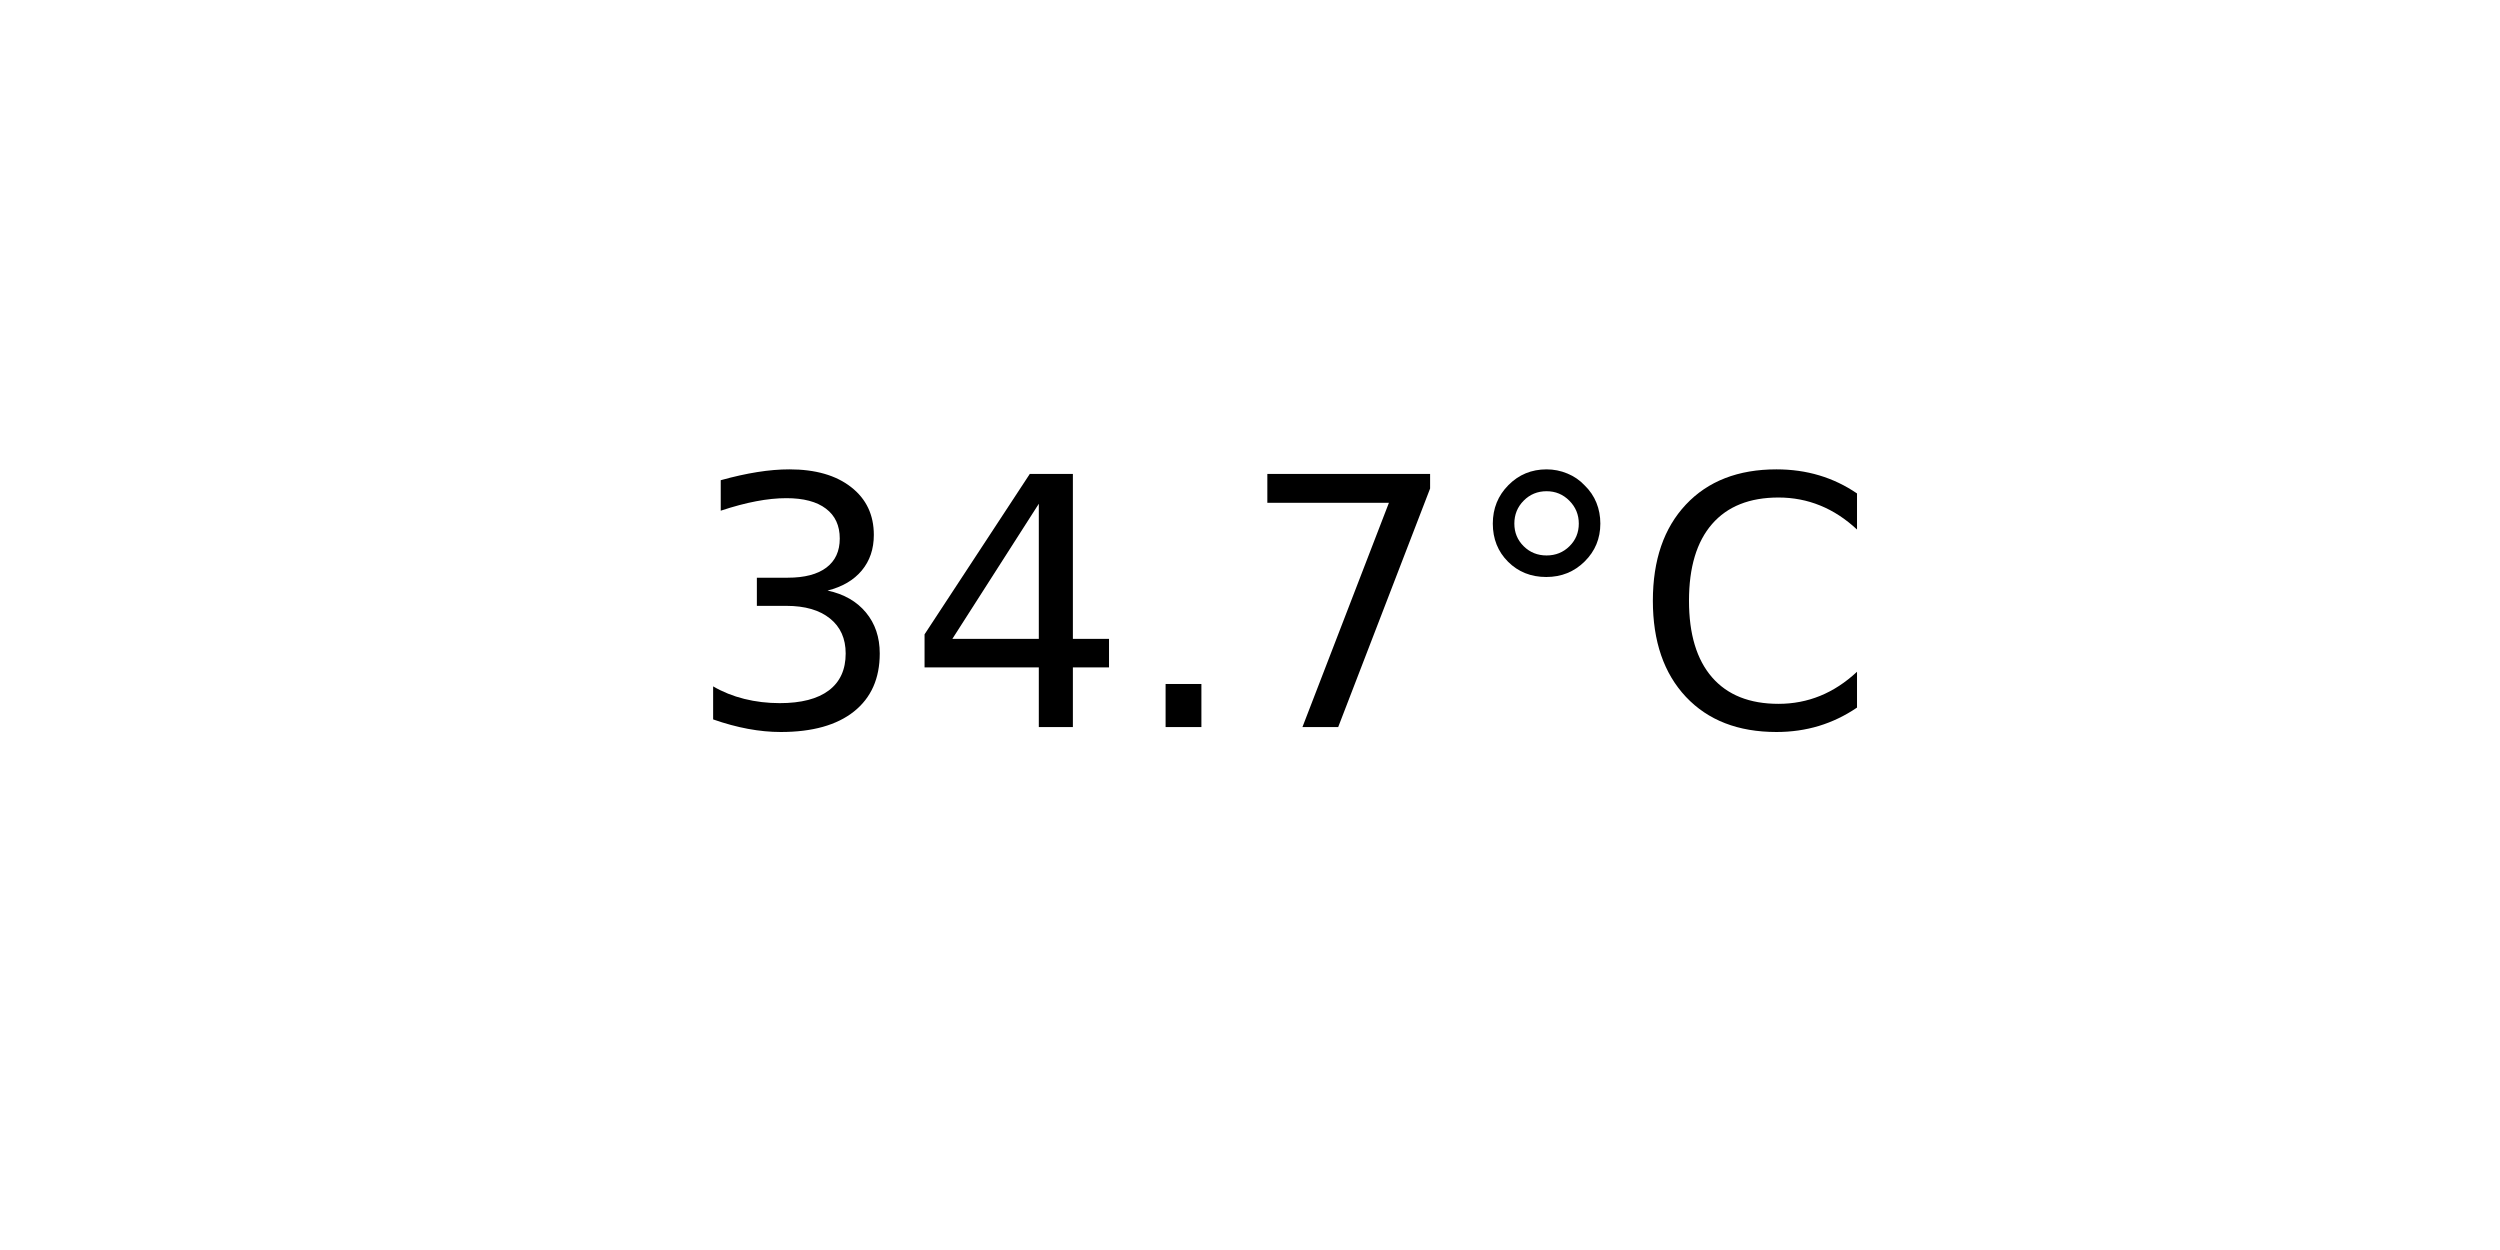
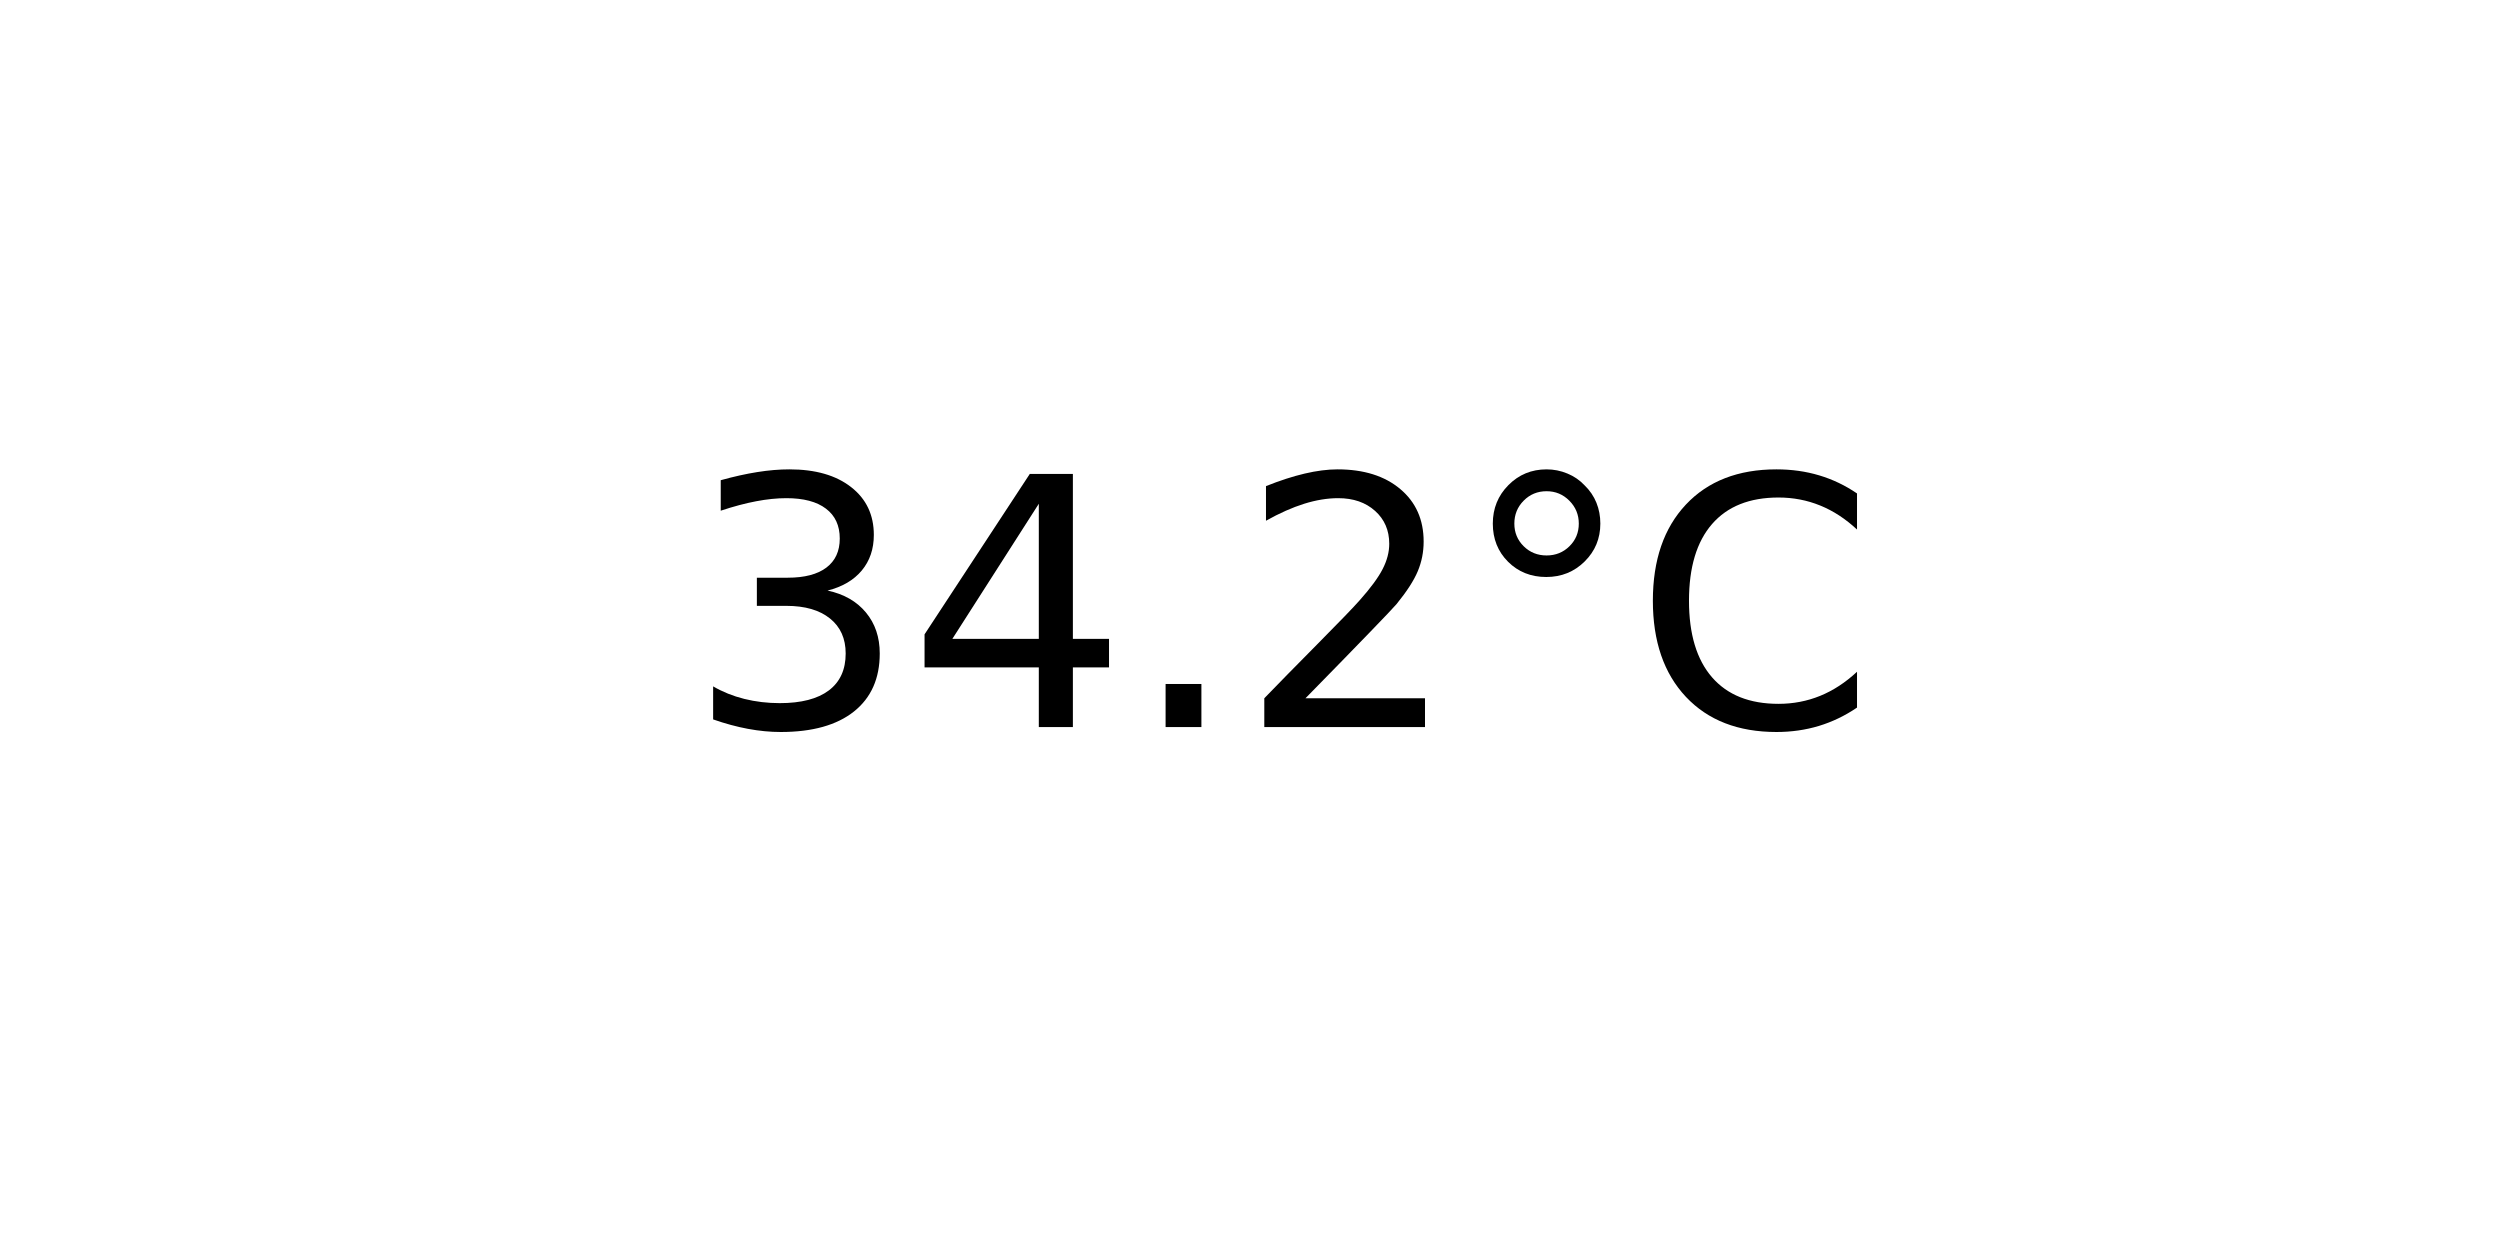
<svg xmlns="http://www.w3.org/2000/svg" xmlns:xlink="http://www.w3.org/1999/xlink" width="72pt" height="36pt" viewBox="0 0 72 36" version="1.1">
  <defs>
    <style type="text/css">*{stroke-linejoin: round; stroke-linecap: butt}</style>
  </defs>
  <g id="figure_1">
    <g id="axes_1">
      <g id="text_1">
        <g transform="translate(19.77578 20.93937) scale(0.1 -0.1)">
          <defs>
            <path id="DejaVuSans-33" d="M 2597 2516  Q 3050 2419 3304 2112  Q 3559 1806 3559 1356  Q 3559 666 3084 287  Q 2609 -91 1734 -91  Q 1441 -91 1130 -33  Q 819 25 488 141  L 488 750  Q 750 597 1062 519  Q 1375 441 1716 441  Q 2309 441 2620 675  Q 2931 909 2931 1356  Q 2931 1769 2642 2001  Q 2353 2234 1838 2234  L 1294 2234  L 1294 2753  L 1863 2753  Q 2328 2753 2575 2939  Q 2822 3125 2822 3475  Q 2822 3834 2567 4026  Q 2313 4219 1838 4219  Q 1578 4219 1281 4162  Q 984 4106 628 3988  L 628 4550  Q 988 4650 1302 4700  Q 1616 4750 1894 4750  Q 2613 4750 3031 4423  Q 3450 4097 3450 3541  Q 3450 3153 3228 2886  Q 3006 2619 2597 2516  z " transform="scale(0.015625)" />
            <path id="DejaVuSans-34" d="M 2419 4116  L 825 1625  L 2419 1625  L 2419 4116  z M 2253 4666  L 3047 4666  L 3047 1625  L 3713 1625  L 3713 1100  L 3047 1100  L 3047 0  L 2419 0  L 2419 1100  L 313 1100  L 313 1709  L 2253 4666  z " transform="scale(0.015625)" />
            <path id="DejaVuSans-2e" d="M 684 794  L 1344 794  L 1344 0  L 684 0  L 684 794  z " transform="scale(0.015625)" />
-             <path id="DejaVuSans-37" d="M 525 4666  L 3525 4666  L 3525 4397  L 1831 0  L 1172 0  L 2766 4134  L 525 4134  L 525 4666  z " transform="scale(0.015625)" />
+             <path id="DejaVuSans-32" d="M 1228 531  L 3431 531  L 3431 0  L 469 0  L 469 531  Q 828 903 1448 1529  Q 2069 2156 2228 2338  Q 2531 2678 2651 2914  Q 2772 3150 2772 3378  Q 2772 3750 2511 3984  Q 2250 4219 1831 4219  Q 1534 4219 1204 4116  Q 875 4013 500 3803  L 500 4441  Q 881 4594 1212 4672  Q 1544 4750 1819 4750  Q 2544 4750 2975 4387  Q 3406 4025 3406 3419  Q 3406 3131 3298 2873  Q 3191 2616 2906 2266  Q 2828 2175 2409 1742  Q 1991 1309 1228 531  z " transform="scale(0.015625)" />
            <path id="DejaVuSans-b0" d="M 1600 4347  Q 1350 4347 1178 4173  Q 1006 4000 1006 3750  Q 1006 3503 1178 3333  Q 1350 3163 1600 3163  Q 1850 3163 2022 3333  Q 2194 3503 2194 3750  Q 2194 3997 2020 4172  Q 1847 4347 1600 4347  z M 1600 4750  Q 1800 4750 1984 4673  Q 2169 4597 2303 4453  Q 2447 4313 2519 4134  Q 2591 3956 2591 3750  Q 2591 3338 2302 3052  Q 2013 2766 1594 2766  Q 1172 2766 890 3047  Q 609 3328 609 3750  Q 609 4169 896 4459  Q 1184 4750 1600 4750  z " transform="scale(0.015625)" />
            <path id="DejaVuSans-43" d="M 4122 4306  L 4122 3641  Q 3803 3938 3442 4084  Q 3081 4231 2675 4231  Q 1875 4231 1450 3742  Q 1025 3253 1025 2328  Q 1025 1406 1450 917  Q 1875 428 2675 428  Q 3081 428 3442 575  Q 3803 722 4122 1019  L 4122 359  Q 3791 134 3420 21  Q 3050 -91 2638 -91  Q 1578 -91 968 557  Q 359 1206 359 2328  Q 359 3453 968 4101  Q 1578 4750 2638 4750  Q 3056 4750 3426 4639  Q 3797 4528 4122 4306  z " transform="scale(0.015625)" />
          </defs>
          <use xlink:href="#DejaVuSans-33" />
          <use xlink:href="#DejaVuSans-34" x="63.623" />
          <use xlink:href="#DejaVuSans-2e" x="127.246" />
-           <use xlink:href="#DejaVuSans-37" x="159.033" />
+           <use xlink:href="#DejaVuSans-32" x="159.033" />
          <use xlink:href="#DejaVuSans-b0" x="222.656" />
          <use xlink:href="#DejaVuSans-43" x="272.656" />
        </g>
      </g>
    </g>
  </g>
</svg>
